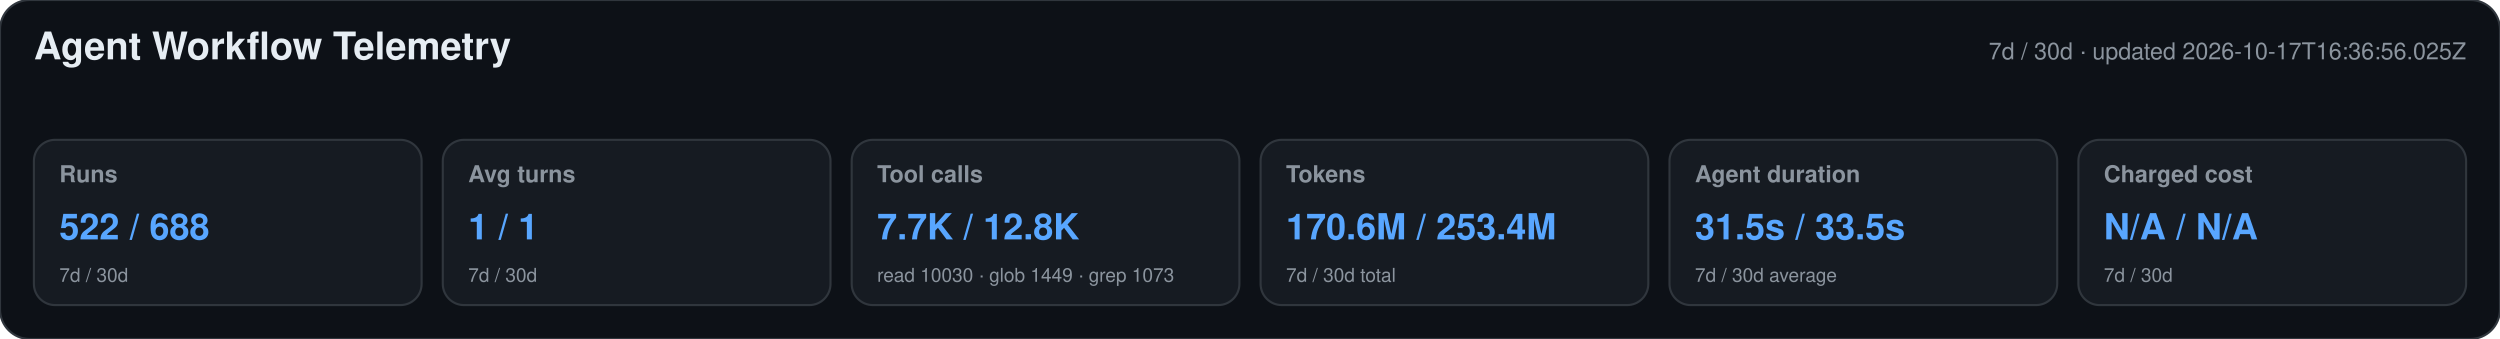
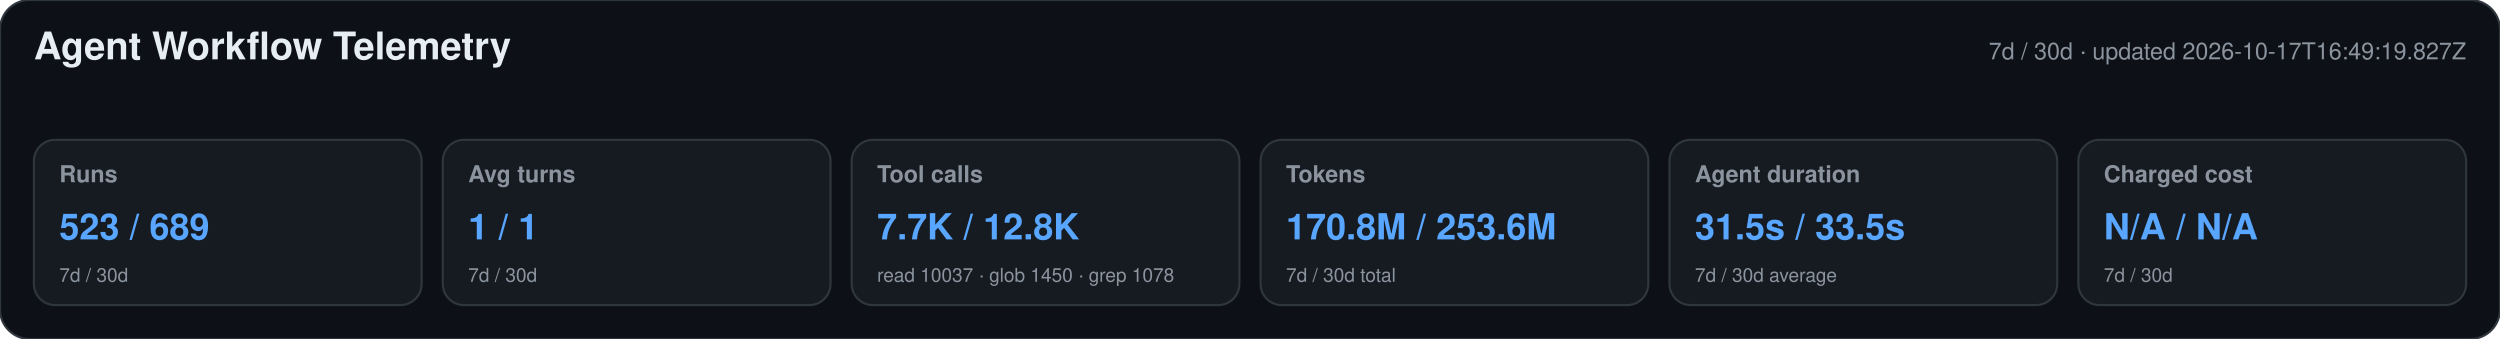
<svg xmlns="http://www.w3.org/2000/svg" width="1180" height="160" viewBox="0 0 1180 160" role="img" aria-labelledby="title desc">
  <style>text{font-family:-apple-system,BlinkMacSystemFont,"Segoe UI",Helvetica,Arial,sans-serif}.heading{font-size:18px;font-weight:650;fill:#e6edf3}.meta,.label,.secondary{fill:#8b949e}.meta,.label{font-size:11px}.label{font-weight:600}.primary{font-size:17px;font-weight:700;fill:#58a6ff}.secondary{font-size:9px}</style>
  <rect width="1180" height="160" rx="14" fill="#0d1117" stroke="#30363d" />
  <text x="16" y="28" class="heading">Agent Workflow Telemetry</text>
-   <text x="1164" y="28" text-anchor="end" class="meta">7d / 30d · updated 2026-10-17T16:36:56.025Z</text>
+   <text x="1164" y="28" text-anchor="end" class="meta">7d / 30d · updated 2026-10-17T16:49:19.827Z</text>
  <g>
    <rect x="16" y="66" width="183" height="78" rx="10" fill="#161b22" stroke="#30363d" />
    <text x="28" y="86" class="label">Runs</text>
-     <text x="28" y="113" class="primary">522 / 688</text>
+     <text x="28" y="113" class="primary">523 / 689</text>
    <text x="28" y="133" class="secondary">7d / 30d</text>
  </g>
  <g>
    <rect x="209" y="66" width="183" height="78" rx="10" fill="#161b22" stroke="#30363d" />
    <text x="221" y="86" class="label">Avg turns</text>
    <text x="221" y="113" class="primary">1 / 1</text>
    <text x="221" y="133" class="secondary">7d / 30d</text>
  </g>
  <g>
    <rect x="402" y="66" width="183" height="78" rx="10" fill="#161b22" stroke="#30363d" />
    <text x="414" y="86" class="label">Tool calls</text>
    <text x="414" y="113" class="primary">7.7K / 12.8K</text>
-     <text x="414" y="133" class="secondary">read 10030 · glob 1449 · grep 1073</text>
+     <text x="414" y="133" class="secondary">read 10037 · glob 1450 · grep 1078</text>
  </g>
  <g>
    <rect x="595" y="66" width="183" height="78" rx="10" fill="#161b22" stroke="#30363d" />
    <text x="607" y="86" class="label">Tokens</text>
-     <text x="607" y="113" class="primary">170.6M / 253.4M</text>
+     <text x="607" y="113" class="primary">170.8M / 253.6M</text>
    <text x="607" y="133" class="secondary">7d / 30d total</text>
  </g>
  <g>
    <rect x="788" y="66" width="183" height="78" rx="10" fill="#161b22" stroke="#30363d" />
    <text x="800" y="86" class="label">Agent duration</text>
    <text x="800" y="113" class="primary">31.5s / 33.5s</text>
    <text x="800" y="133" class="secondary">7d / 30d average</text>
  </g>
  <g>
    <rect x="981" y="66" width="183" height="78" rx="10" fill="#161b22" stroke="#30363d" />
    <text x="993" y="86" class="label">Charged cost</text>
    <text x="993" y="113" class="primary">N/A / N/A</text>
    <text x="993" y="133" class="secondary">7d / 30d</text>
  </g>
</svg>
